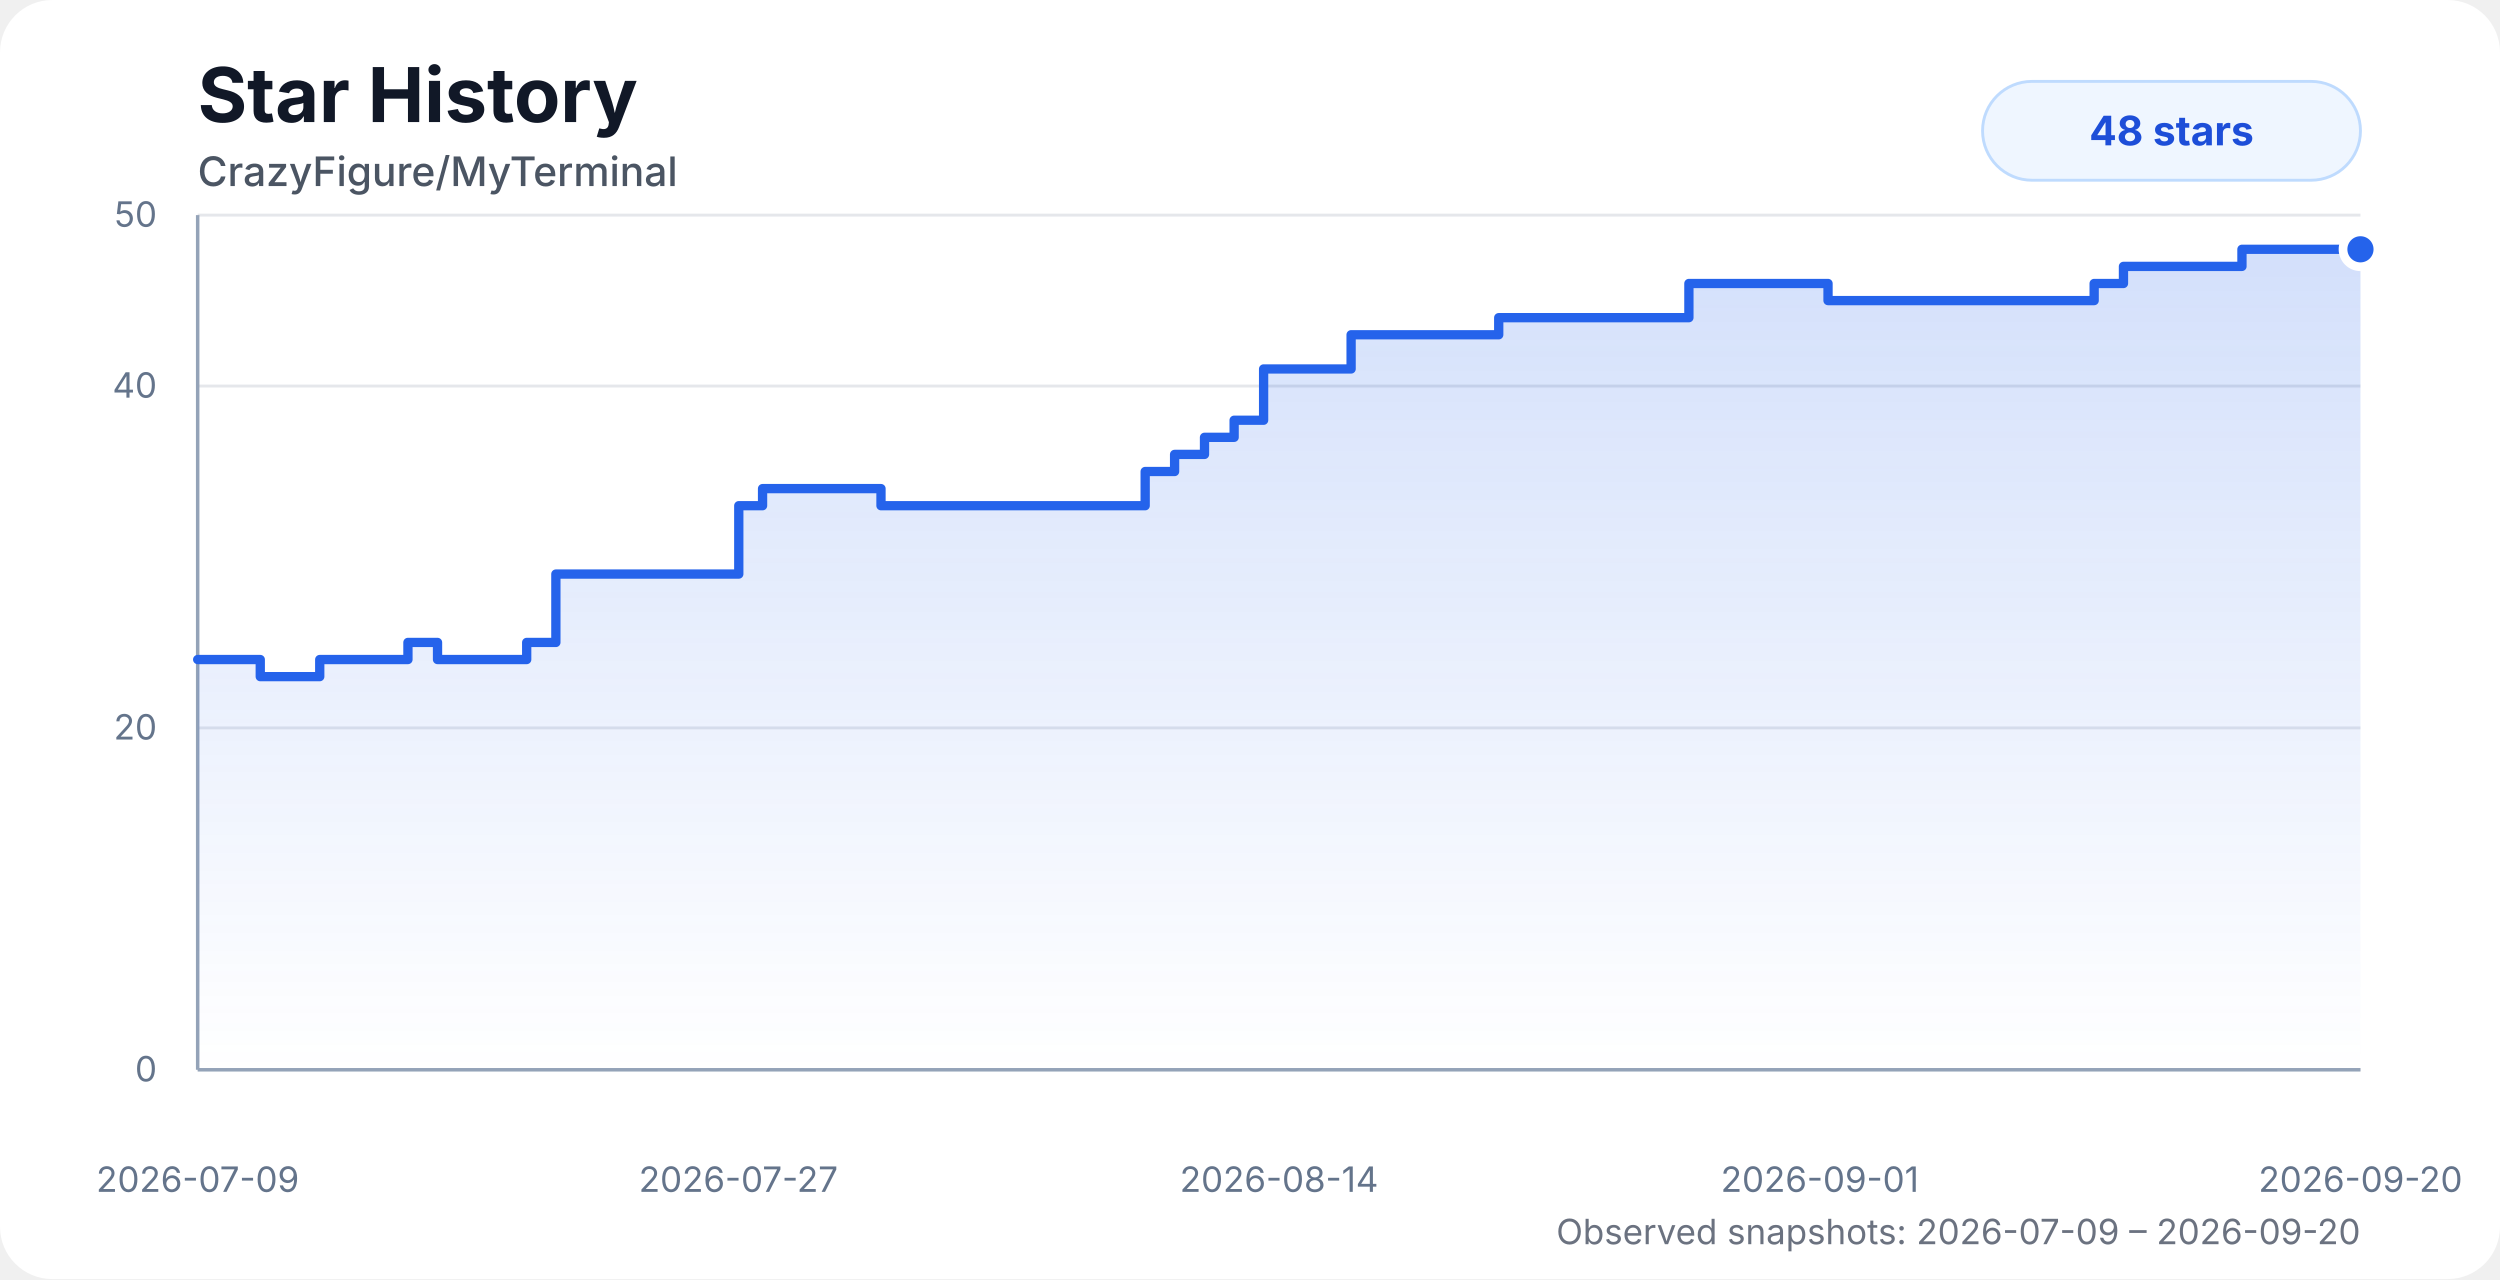
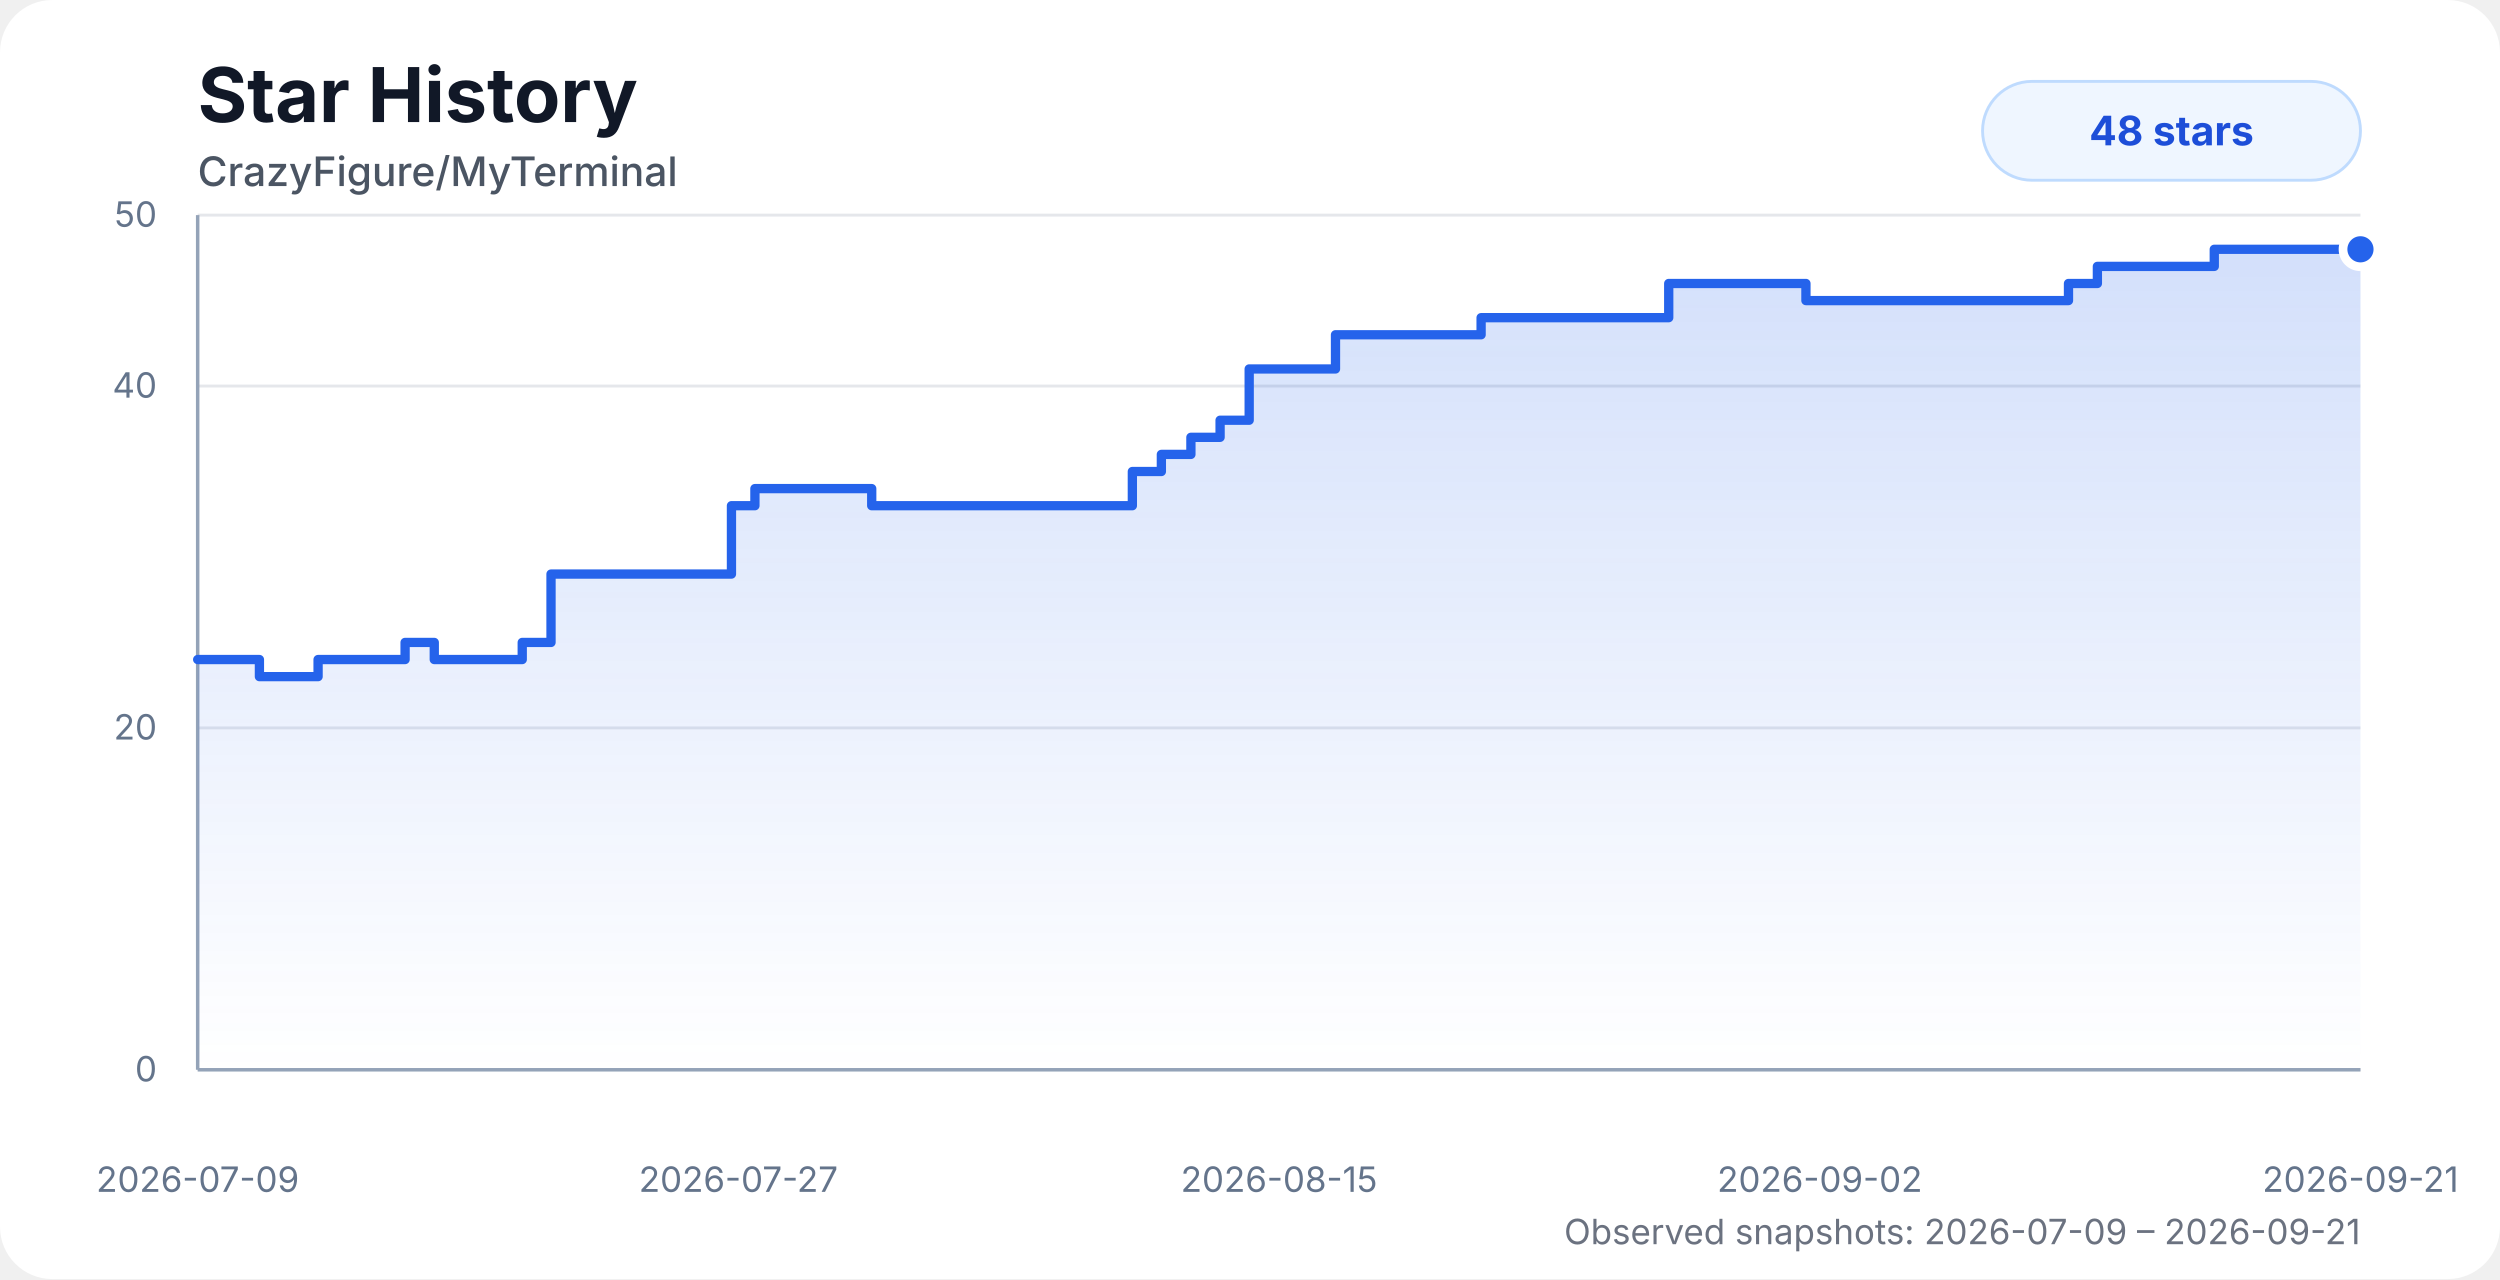
<svg xmlns="http://www.w3.org/2000/svg" width="860" height="440" viewBox="0 0 860 440" role="img" aria-labelledby="title desc">
  <style>
    .chart-bg { fill: #ffffff; }
    .title { fill: #111827; font: 700 26px system-ui, -apple-system, BlinkMacSystemFont, "Segoe UI", sans-serif; }
    .subtitle { fill: #4b5563; font: 500 14px system-ui, -apple-system, BlinkMacSystemFont, "Segoe UI", sans-serif; }
    .axis-label { fill: #64748b; font: 12px system-ui, -apple-system, BlinkMacSystemFont, "Segoe UI", sans-serif; }
    .grid { stroke: #e5e7eb; stroke-width: 1; }
    .axis { stroke: #94a3b8; stroke-width: 1.2; }
    .area { fill: url(#starGradient); opacity: 0.28; }
    .line { fill: none; stroke: #2563eb; stroke-width: 3.2; stroke-linecap: round; stroke-linejoin: round; }
    .dot { fill: #2563eb; stroke: #ffffff; stroke-width: 3; }
    .badge { fill: #eff6ff; stroke: #bfdbfe; }
    .badge-text { fill: #1d4ed8; font: 700 14px system-ui, -apple-system, BlinkMacSystemFont, "Segoe UI", sans-serif; }
    .status { fill: #6b7280; font: 12px system-ui, -apple-system, BlinkMacSystemFont, "Segoe UI", sans-serif; }
    @media (prefers-color-scheme: dark) {
      .chart-bg { fill: #0d1117; }
      .title { fill: #f8fafc; }
      .subtitle { fill: #cbd5e1; }
      .axis-label { fill: #94a3b8; }
      .grid { stroke: #1f2937; }
      .axis { stroke: #475569; }
      .dot { stroke: #0d1117; }
      .badge { fill: #172554; stroke: #1d4ed8; }
      .badge-text { fill: #bfdbfe; }
      .status { fill: #94a3b8; }
    }
  </style>
  <defs>
    <linearGradient id="starGradient" x1="0" x2="0" y1="0" y2="1">
      <stop offset="0%" stop-color="#2563eb" stop-opacity="0.72" />
      <stop offset="100%" stop-color="#2563eb" stop-opacity="0" />
    </linearGradient>
  </defs>
  <rect class="chart-bg" width="860" height="440" rx="18" />
  <text class="title" x="68" y="42">Star History</text>
  <text class="subtitle" x="68" y="64">CrazyFigure/MyTerminal</text>
  <g>
    <line class="grid" x1="68" y1="368" x2="812" y2="368" />
    <line class="grid" x1="68" y1="250.4" x2="812" y2="250.4" />
    <line class="grid" x1="68" y1="132.8" x2="812" y2="132.8" />
    <line class="grid" x1="68" y1="74" x2="812" y2="74" />
    <line class="axis" x1="68" y1="74" x2="68" y2="368" />
    <line class="axis" x1="68" y1="368" x2="812" y2="368" />
    <text class="axis-label" x="54" y="372" text-anchor="end">0</text>
    <text class="axis-label" x="54" y="254.4" text-anchor="end">20</text>
    <text class="axis-label" x="54" y="136.8" text-anchor="end">40</text>
    <text class="axis-label" x="54" y="78" text-anchor="end">50</text>
    <text class="axis-label" x="68" y="410" text-anchor="middle">2026-07-09</text>
    <text class="axis-label" x="254" y="410" text-anchor="middle">2026-07-27</text>
-     <text class="axis-label" x="440" y="410" text-anchor="middle">2026-08-14</text>
-     <text class="axis-label" x="626" y="410" text-anchor="middle">2026-09-01</text>
-     <text class="axis-label" x="812" y="410" text-anchor="middle">2026-09-20</text>
+     <text class="axis-label" x="440" y="410" text-anchor="middle">2026-08-15</text>
+     <text class="axis-label" x="626" y="410" text-anchor="middle">2026-09-02</text>
+     <text class="axis-label" x="812" y="410" text-anchor="middle">2026-09-21</text>
  </g>
-   <path class="area" d="M 68 226.88 H 79.66 V 226.88 H 89.53 V 232.76 H 109.99 V 226.88 H 140.33 V 221 H 150.51 V 226.88 H 181.18 V 221 H 191.22 V 197.48 H 201.38 V 197.48 H 254.14 V 173.96 H 262.32 V 168.08 H 303.06 V 173.96 H 333.49 V 173.96 H 343.64 V 173.96 H 353.81 V 173.96 H 363.77 V 173.96 H 373.49 V 173.96 H 383.71 V 173.96 H 393.94 V 162.2 H 404.06 V 156.32 H 414.35 V 150.44 H 424.54 V 144.56 H 434.68 V 126.92 H 444.4 V 126.92 H 454.62 V 126.92 H 464.78 V 115.16 H 474.91 V 115.16 H 485.09 V 115.16 H 495.25 V 115.16 H 505.45 V 115.16 H 515.56 V 109.28 H 525.79 V 109.28 H 535.95 V 109.28 H 546.07 V 109.28 H 556.3 V 109.28 H 570.08 V 109.28 H 580.98 V 97.52 H 589.01 V 97.52 H 598.71 V 97.52 H 608.99 V 97.52 H 618.82 V 97.52 H 628.84 V 103.4 H 638.99 V 103.4 H 649.2 V 103.4 H 659.29 V 103.4 H 669.54 V 103.4 H 679.76 V 103.4 H 689.85 V 103.4 H 700.05 V 103.4 H 710.21 V 103.4 H 720.39 V 97.52 H 730.47 V 91.64 H 740.8 V 91.64 H 751.02 V 91.64 H 761.08 V 91.64 H 771.23 V 85.76 H 781.41 V 85.76 H 791.5 V 85.76 H 801.66 V 85.76 H 812 V 85.76 L 812 368 L 68 368 Z" />
-   <path class="line" d="M 68 226.88 H 79.66 V 226.88 H 89.53 V 232.76 H 109.99 V 226.88 H 140.33 V 221 H 150.51 V 226.88 H 181.18 V 221 H 191.22 V 197.48 H 201.38 V 197.48 H 254.14 V 173.96 H 262.32 V 168.08 H 303.06 V 173.96 H 333.49 V 173.96 H 343.64 V 173.96 H 353.81 V 173.96 H 363.77 V 173.96 H 373.49 V 173.96 H 383.71 V 173.96 H 393.94 V 162.2 H 404.06 V 156.32 H 414.35 V 150.44 H 424.54 V 144.56 H 434.68 V 126.92 H 444.4 V 126.92 H 454.62 V 126.92 H 464.78 V 115.16 H 474.91 V 115.16 H 485.09 V 115.16 H 495.25 V 115.16 H 505.45 V 115.16 H 515.56 V 109.28 H 525.79 V 109.28 H 535.95 V 109.28 H 546.07 V 109.28 H 556.3 V 109.28 H 570.08 V 109.28 H 580.98 V 97.52 H 589.01 V 97.52 H 598.71 V 97.52 H 608.99 V 97.52 H 618.82 V 97.52 H 628.84 V 103.4 H 638.99 V 103.4 H 649.2 V 103.4 H 659.29 V 103.4 H 669.54 V 103.4 H 679.76 V 103.4 H 689.85 V 103.4 H 700.05 V 103.4 H 710.21 V 103.4 H 720.39 V 97.52 H 730.47 V 91.64 H 740.8 V 91.64 H 751.02 V 91.64 H 761.08 V 91.64 H 771.23 V 85.76 H 781.41 V 85.76 H 791.5 V 85.76 H 801.66 V 85.76 H 812 V 85.76" />
+   <path class="area" d="M 68 226.88 H 79.5 V 226.88 H 89.24 V 232.76 H 109.42 V 226.88 H 139.35 V 221 H 149.39 V 226.88 H 179.65 V 221 H 189.55 V 197.48 H 199.58 V 197.48 H 251.62 V 173.96 H 259.69 V 168.08 H 299.87 V 173.96 H 329.9 V 173.96 H 339.91 V 173.96 H 349.94 V 173.96 H 359.76 V 173.96 H 369.35 V 173.96 H 379.43 V 173.96 H 389.53 V 162.2 H 399.51 V 156.32 H 409.67 V 150.44 H 419.71 V 144.56 H 429.72 V 126.92 H 439.3 V 126.92 H 449.39 V 126.92 H 459.41 V 115.16 H 469.4 V 115.16 H 479.45 V 115.16 H 489.46 V 115.16 H 499.53 V 115.16 H 509.5 V 109.28 H 519.59 V 109.28 H 529.62 V 109.28 H 539.6 V 109.28 H 549.69 V 109.28 H 563.29 V 109.28 H 574.04 V 97.52 H 581.95 V 97.52 H 591.53 V 97.52 H 601.66 V 97.52 H 611.36 V 97.52 H 621.24 V 103.4 H 631.26 V 103.4 H 641.33 V 103.4 H 651.29 V 103.4 H 661.4 V 103.4 H 671.48 V 103.4 H 681.44 V 103.4 H 691.49 V 103.4 H 701.51 V 103.4 H 711.56 V 97.52 H 721.5 V 91.64 H 731.69 V 91.64 H 741.78 V 91.64 H 751.69 V 91.64 H 761.71 V 85.76 H 771.75 V 85.76 H 781.7 V 85.76 H 791.73 V 85.76 H 801.93 V 85.76 H 812 V 85.76 L 812 368 L 68 368 Z" />
+   <path class="line" d="M 68 226.88 H 79.5 V 226.88 H 89.24 V 232.76 H 109.42 V 226.88 H 139.35 V 221 H 149.39 V 226.88 H 179.65 V 221 H 189.55 V 197.48 H 199.58 V 197.48 H 251.62 V 173.96 H 259.69 V 168.08 H 299.87 V 173.96 H 329.9 V 173.96 H 339.91 V 173.96 H 349.94 V 173.96 H 359.76 V 173.96 H 369.35 V 173.96 H 379.43 V 173.96 H 389.53 V 162.2 H 399.51 V 156.32 H 409.67 V 150.44 H 419.71 V 144.56 H 429.72 V 126.92 H 439.3 V 126.92 H 449.39 V 126.92 H 459.41 V 115.16 H 469.4 V 115.16 H 479.45 V 115.16 H 489.46 V 115.16 H 499.53 V 115.16 H 509.5 V 109.28 H 519.59 V 109.28 H 529.62 V 109.28 H 539.6 V 109.28 H 549.69 V 109.28 H 563.29 V 109.28 H 574.04 V 97.52 H 581.95 V 97.52 H 591.53 V 97.52 H 601.66 V 97.52 H 611.36 V 97.52 H 621.24 V 103.4 H 631.26 V 103.4 H 641.33 V 103.4 H 651.29 V 103.4 H 661.4 V 103.4 H 671.48 V 103.4 H 681.44 V 103.4 H 691.49 V 103.4 H 701.51 V 103.4 H 711.56 V 97.52 H 721.5 V 91.64 H 731.69 V 91.64 H 741.78 V 91.64 H 751.69 V 91.64 H 761.71 V 85.76 H 771.75 V 85.76 H 781.7 V 85.76 H 791.73 V 85.76 H 801.93 V 85.76 H 812 V 85.76" />
  <circle class="dot" cx="812" cy="85.76" r="6" />
  <rect class="badge" x="682" y="28" width="130" height="34" rx="17" />
  <text class="badge-text" x="747" y="50" text-anchor="middle">48 stars</text>
-   <text class="status" x="812" y="428" text-anchor="end">Observed snapshots: 2026-07-09 – 2026-09-20</text>
+   <text class="status" x="812" y="428" text-anchor="end">Observed snapshots: 2026-07-09 – 2026-09-21</text>
</svg>
